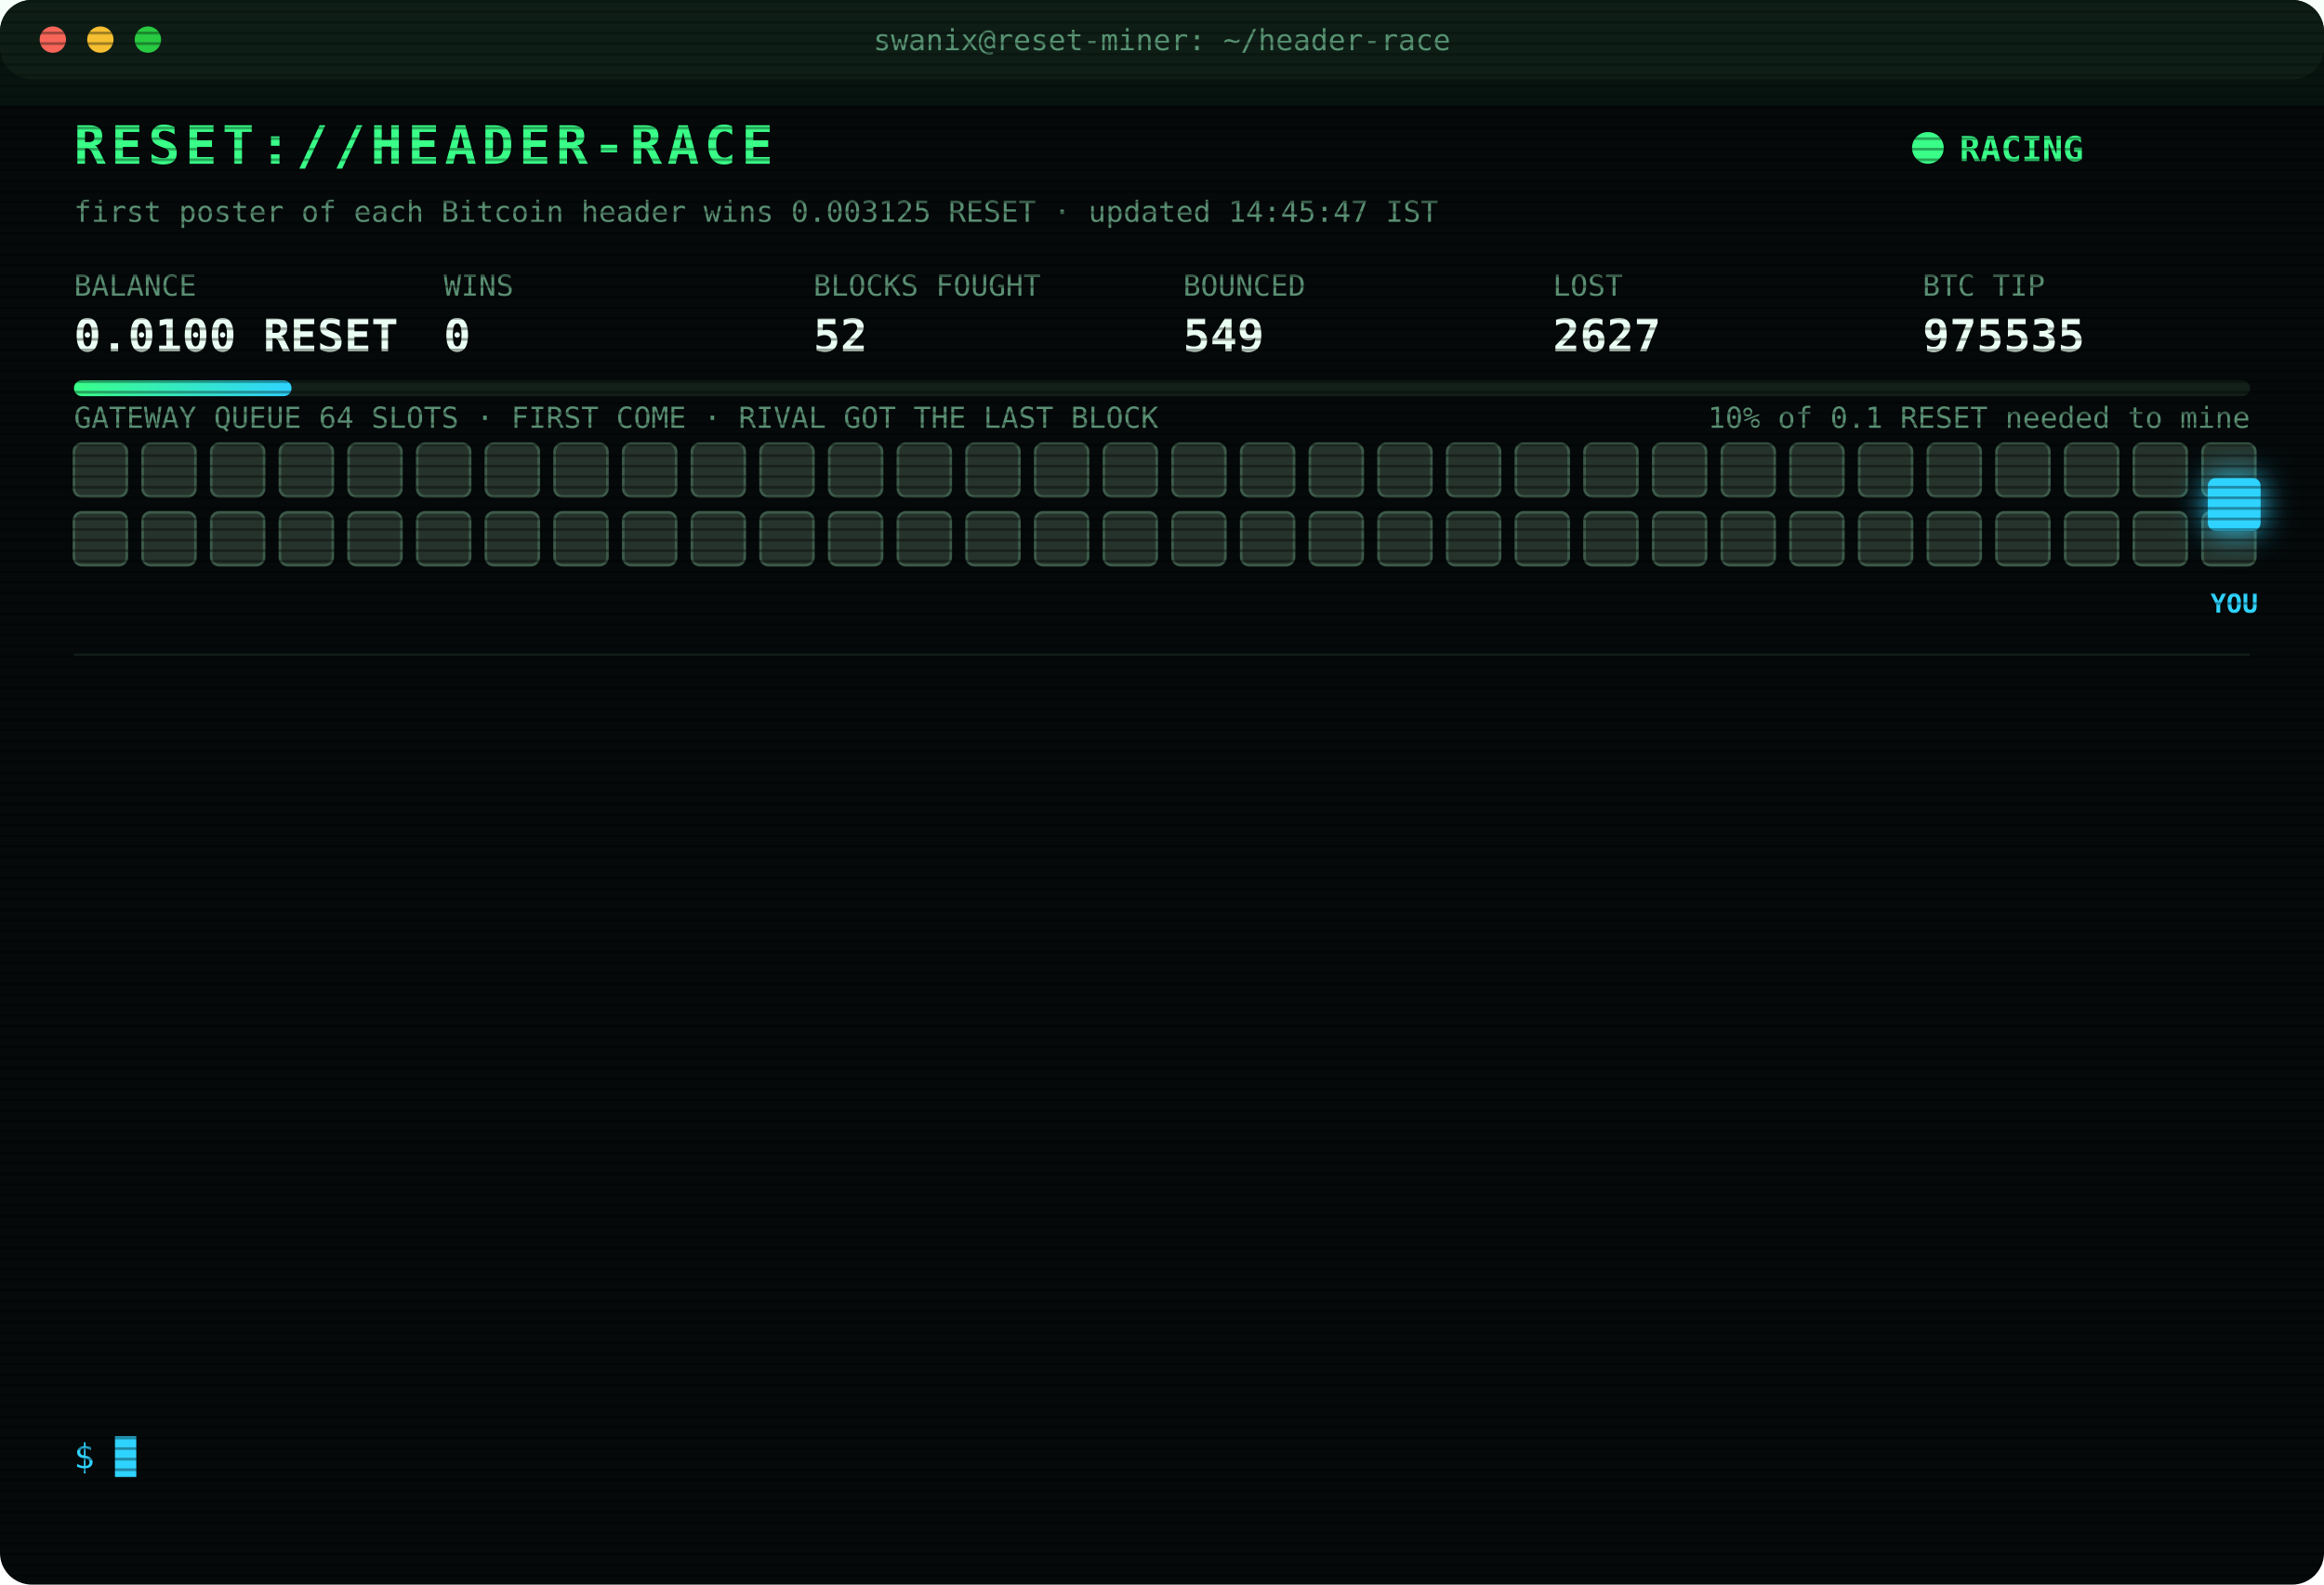
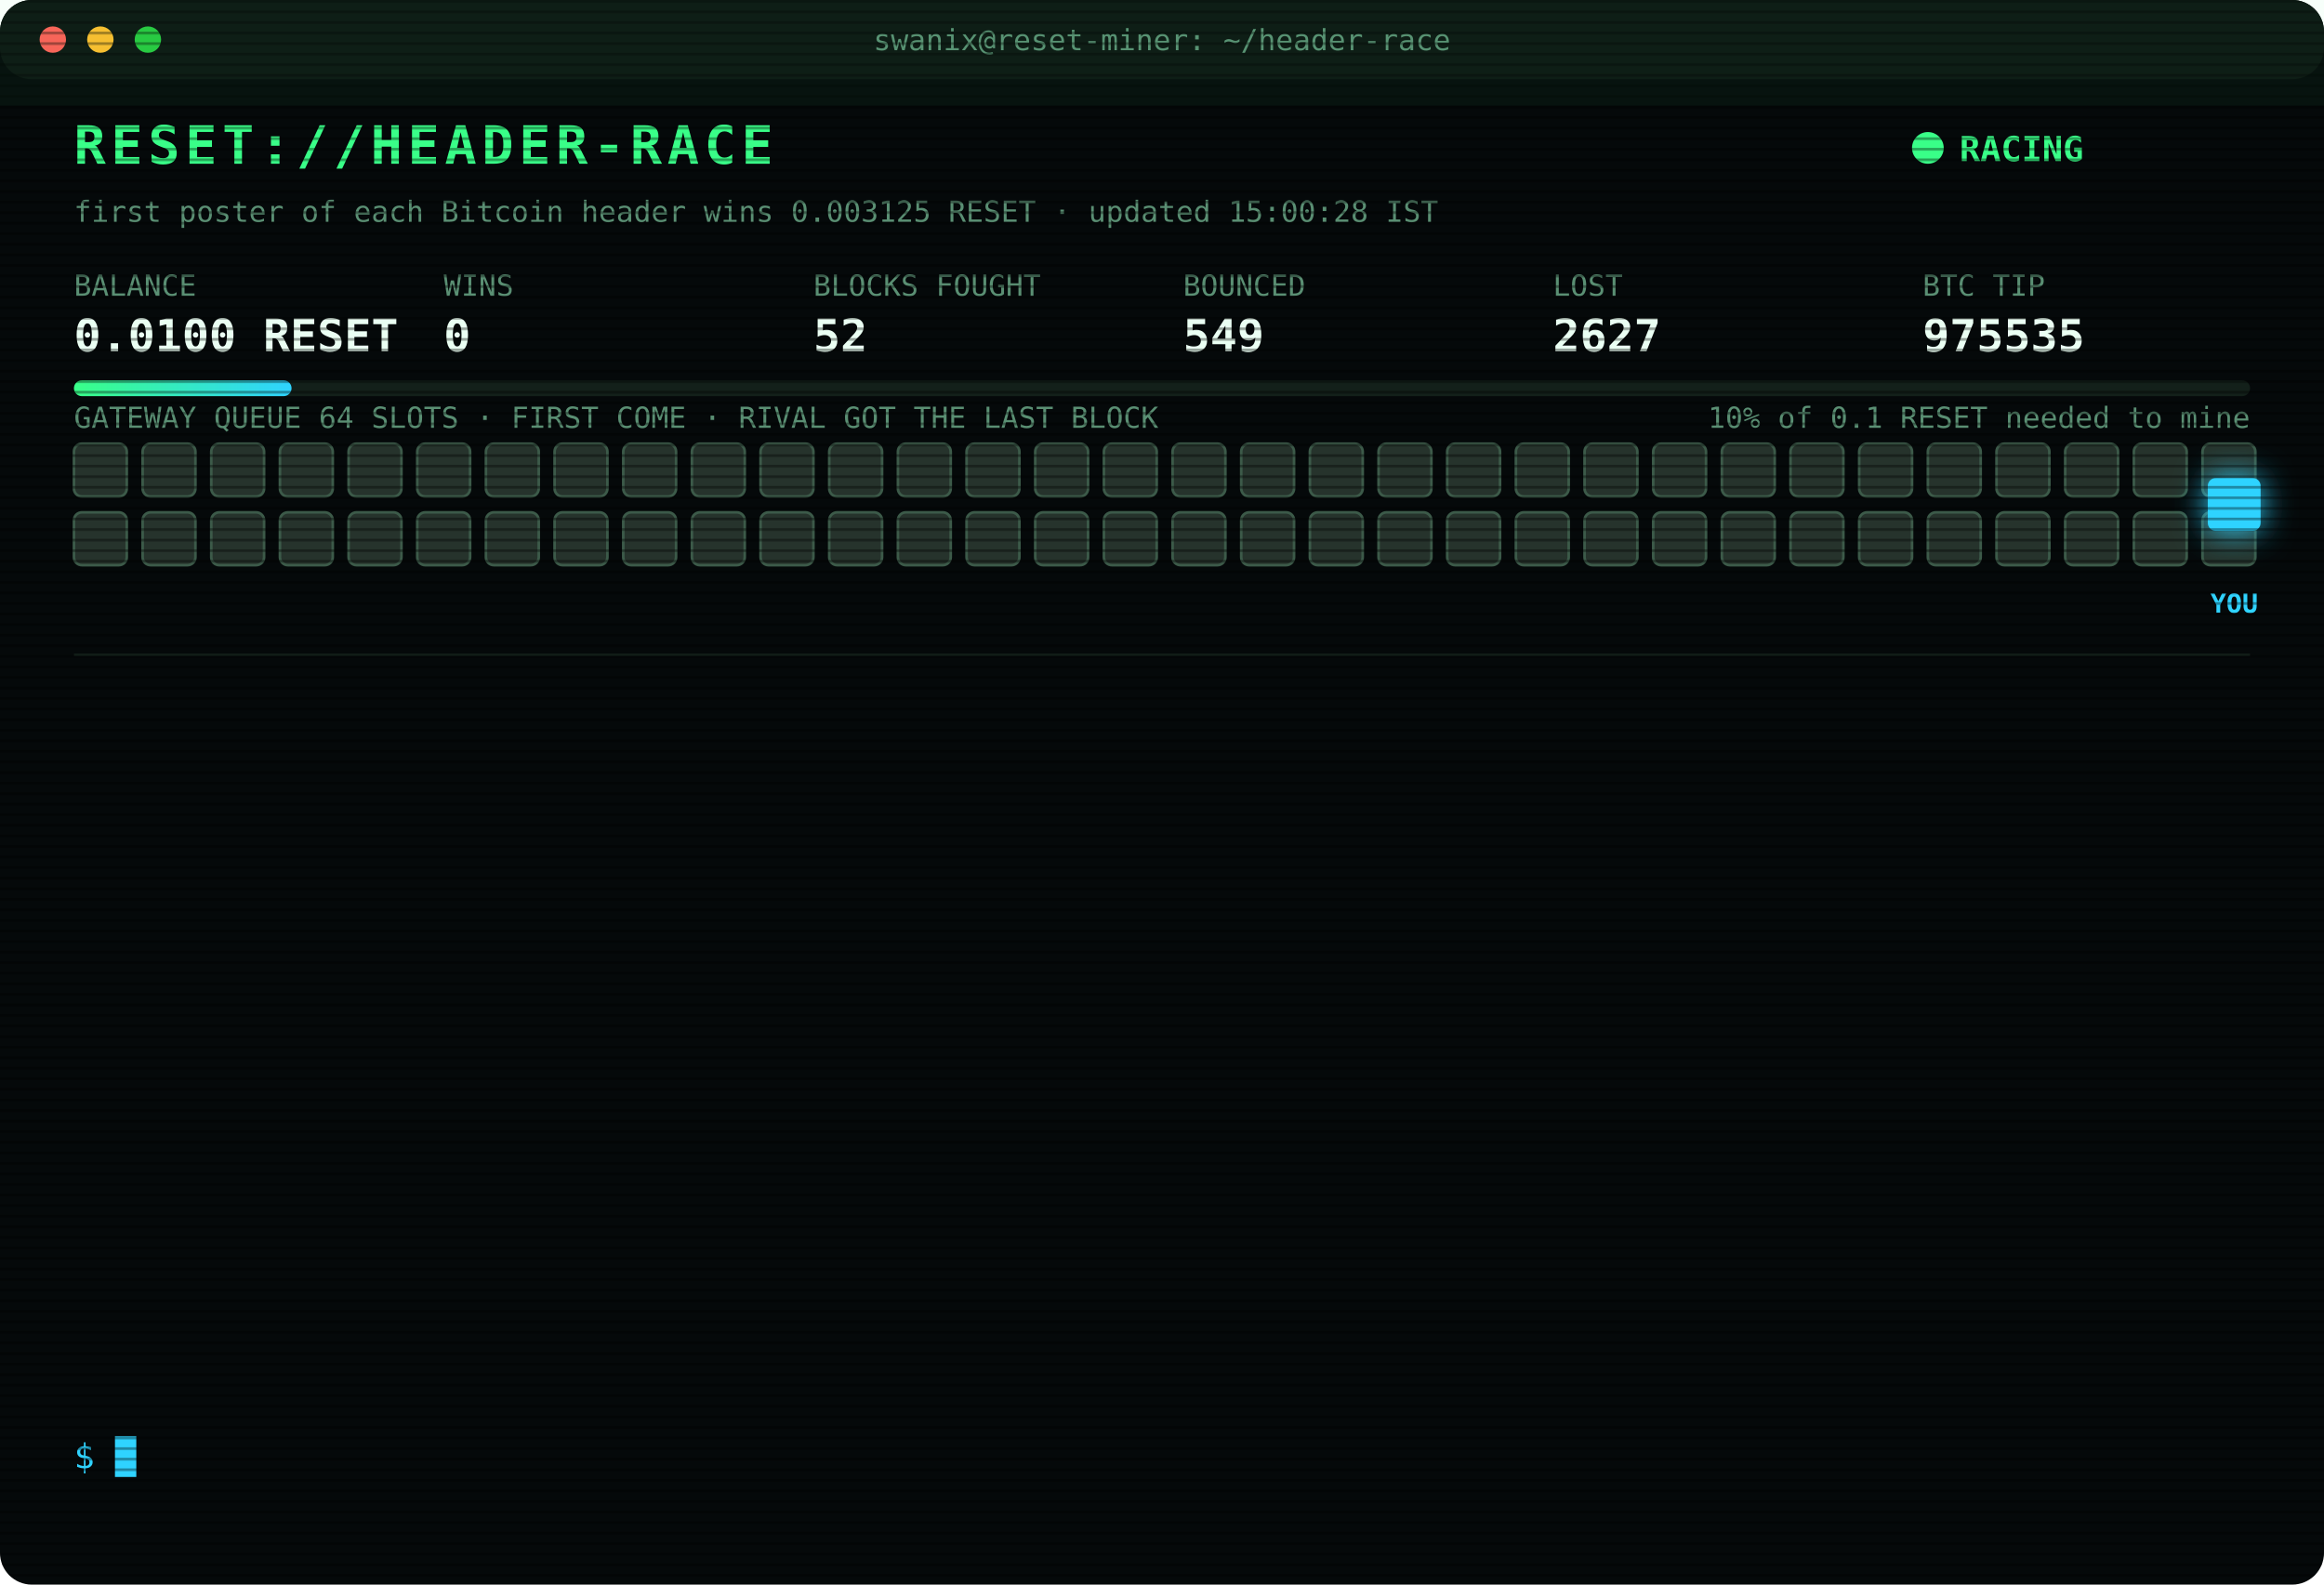
<svg xmlns="http://www.w3.org/2000/svg" width="880" height="600" viewBox="0 0 880 600" font-family="ui-monospace,SFMono-Regular,Menlo,Consolas,monospace">
  <style>
text{font-size:13px;fill:#7CFFB2}
.title{font-size:20px;font-weight:700;fill:#39FF88;letter-spacing:2px;animation:glitch 3s infinite steps(1)}
.sub{fill:#2fd3ff}.k{fill:#5a8f73;font-size:11px}.v{font-size:17px;font-weight:700;fill:#eafff3}
.ts{fill:#3f6b56}.boot{fill:#2fd3ff}.dim{fill:#5a8f73}.bad{fill:#ff4d6d}.warn{fill:#ffd23f}.mag{fill:#ff5cf0}.win{fill:#39FF88;font-weight:700}
.tag{font-size:10px;fill:#2fd3ff;font-weight:700}
.rival{fill:#26332c;stroke:#3c5a49;animation:jam 1.2s infinite alternate}
.idle{fill:#141c18;stroke:#22302a;animation:breathe 4s infinite}
.me{fill:#2fd3ff;filter:drop-shadow(0 0 6px #2fd3ff)}
.hover{animation:nudge 1.1s infinite ease-in-out}.bounce{animation:kick 1.4s infinite}
.ln{opacity:0;animation:in .4s forwards}
.cur{animation:blink 1s infinite steps(1)}
.scan{animation:scan 6s infinite linear}
.led{animation:blink 1.4s infinite}
@keyframes in{from{opacity:0;transform:translateX(-6px)}to{opacity:1;transform:none}}
@keyframes blink{50%{opacity:0}}
@keyframes jam{to{fill:#33463b}}
@keyframes breathe{50%{opacity:.4}}
@keyframes nudge{50%{transform:translateX(-10px)}}
@keyframes kick{0%,100%{transform:none}30%{transform:translateX(-14px)}55%{transform:translateX(10px) translateY(-6px)}}
@keyframes glitch{0%,92%{transform:none}93%{transform:translateX(2px);fill:#ff4d6d}95%{transform:translateX(-2px);fill:#2fd3ff}97%{transform:none}}
@keyframes scan{from{transform:translateY(-40px)}to{transform:translateY(600px)}}
</style>
  <defs>
    <pattern id="sl" width="4" height="4" patternUnits="userSpaceOnUse">
      <rect width="4" height="1" fill="#000" opacity=".35" />
    </pattern>
    <linearGradient id="bar">
      <stop offset="0" stop-color="#39FF88" />
      <stop offset="1" stop-color="#2fd3ff" />
    </linearGradient>
  </defs>
  <rect width="880" height="600" rx="12" fill="#05090a" />
  <rect width="880" height="30" rx="12" fill="#0d1512" />
  <circle cx="20" cy="15" r="5" fill="#ff5f57" />
  <circle cx="38" cy="15" r="5" fill="#febc2e" />
  <circle cx="56" cy="15" r="5" fill="#28c840" />
  <text x="440" y="19" text-anchor="middle" class="k">swanix@reset-miner: ~/header-race</text>
  <text x="28" y="62" class="title">RESET://HEADER-RACE</text>
  <circle class="led" cx="730" cy="56" r="6" fill="#39FF88" />
  <text x="742" y="61" class="win">RACING</text>
-   <text x="28" y="84" class="k">first poster of each Bitcoin header wins 0.003125 RESET · updated 14:45:47 IST</text>
+   <text x="28" y="84" class="k">first poster of each Bitcoin header wins 0.003125 RESET · updated 15:00:28 IST</text>
  <text x="28" y="112" class="k">BALANCE</text>
  <text x="28" y="133" class="v">0.0100 RESET</text>
  <text x="168" y="112" class="k">WINS</text>
  <text x="168" y="133" class="v">0</text>
  <text x="308" y="112" class="k">BLOCKS FOUGHT</text>
  <text x="308" y="133" class="v">52</text>
  <text x="448" y="112" class="k">BOUNCED</text>
  <text x="448" y="133" class="v">549</text>
  <text x="588" y="112" class="k">LOST</text>
  <text x="588" y="133" class="v">2627</text>
  <text x="728" y="112" class="k">BTC TIP</text>
  <text x="728" y="133" class="v">975535</text>
  <rect x="28" y="144" width="824" height="6" rx="3" fill="#13201a" />
  <rect x="28" y="144" width="82.4" height="6" rx="3" fill="url(#bar)" />
  <text x="852" y="162" text-anchor="end" class="k">10% of 0.1 RESET needed to mine</text>
  <text x="28" y="162" class="k">GATEWAY QUEUE 64 SLOTS · FIRST COME · RIVAL GOT THE LAST BLOCK</text>
  <rect class="rival" x="28" y="168" width="20" height="20" rx="3" style="animation-delay:0.00s" />
  <rect class="rival" x="54" y="168" width="20" height="20" rx="3" style="animation-delay:0.05s" />
  <rect class="rival" x="80" y="168" width="20" height="20" rx="3" style="animation-delay:0.10s" />
  <rect class="rival" x="106" y="168" width="20" height="20" rx="3" style="animation-delay:0.15s" />
  <rect class="rival" x="132" y="168" width="20" height="20" rx="3" style="animation-delay:0.20s" />
  <rect class="rival" x="158" y="168" width="20" height="20" rx="3" style="animation-delay:0.25s" />
  <rect class="rival" x="184" y="168" width="20" height="20" rx="3" style="animation-delay:0.30s" />
  <rect class="rival" x="210" y="168" width="20" height="20" rx="3" style="animation-delay:0.35s" />
  <rect class="rival" x="236" y="168" width="20" height="20" rx="3" style="animation-delay:0.40s" />
  <rect class="rival" x="262" y="168" width="20" height="20" rx="3" style="animation-delay:0.45s" />
  <rect class="rival" x="288" y="168" width="20" height="20" rx="3" style="animation-delay:0.50s" />
  <rect class="rival" x="314" y="168" width="20" height="20" rx="3" style="animation-delay:0.55s" />
  <rect class="rival" x="340" y="168" width="20" height="20" rx="3" style="animation-delay:0.60s" />
  <rect class="rival" x="366" y="168" width="20" height="20" rx="3" style="animation-delay:0.65s" />
  <rect class="rival" x="392" y="168" width="20" height="20" rx="3" style="animation-delay:0.70s" />
  <rect class="rival" x="418" y="168" width="20" height="20" rx="3" style="animation-delay:0.75s" />
  <rect class="rival" x="444" y="168" width="20" height="20" rx="3" style="animation-delay:0.80s" />
  <rect class="rival" x="470" y="168" width="20" height="20" rx="3" style="animation-delay:0.85s" />
  <rect class="rival" x="496" y="168" width="20" height="20" rx="3" style="animation-delay:0.90s" />
  <rect class="rival" x="522" y="168" width="20" height="20" rx="3" style="animation-delay:0.95s" />
  <rect class="rival" x="548" y="168" width="20" height="20" rx="3" style="animation-delay:1.00s" />
  <rect class="rival" x="574" y="168" width="20" height="20" rx="3" style="animation-delay:1.05s" />
  <rect class="rival" x="600" y="168" width="20" height="20" rx="3" style="animation-delay:1.10s" />
  <rect class="rival" x="626" y="168" width="20" height="20" rx="3" style="animation-delay:1.15s" />
  <rect class="rival" x="652" y="168" width="20" height="20" rx="3" style="animation-delay:1.20s" />
  <rect class="rival" x="678" y="168" width="20" height="20" rx="3" style="animation-delay:1.25s" />
  <rect class="rival" x="704" y="168" width="20" height="20" rx="3" style="animation-delay:1.30s" />
  <rect class="rival" x="730" y="168" width="20" height="20" rx="3" style="animation-delay:1.35s" />
  <rect class="rival" x="756" y="168" width="20" height="20" rx="3" style="animation-delay:1.40s" />
  <rect class="rival" x="782" y="168" width="20" height="20" rx="3" style="animation-delay:1.45s" />
  <rect class="rival" x="808" y="168" width="20" height="20" rx="3" style="animation-delay:1.50s" />
  <rect class="rival" x="834" y="168" width="20" height="20" rx="3" style="animation-delay:1.55s" />
  <rect class="rival" x="28" y="194" width="20" height="20" rx="3" style="animation-delay:1.60s" />
  <rect class="rival" x="54" y="194" width="20" height="20" rx="3" style="animation-delay:1.65s" />
  <rect class="rival" x="80" y="194" width="20" height="20" rx="3" style="animation-delay:1.70s" />
  <rect class="rival" x="106" y="194" width="20" height="20" rx="3" style="animation-delay:1.75s" />
  <rect class="rival" x="132" y="194" width="20" height="20" rx="3" style="animation-delay:1.80s" />
  <rect class="rival" x="158" y="194" width="20" height="20" rx="3" style="animation-delay:1.85s" />
  <rect class="rival" x="184" y="194" width="20" height="20" rx="3" style="animation-delay:1.90s" />
  <rect class="rival" x="210" y="194" width="20" height="20" rx="3" style="animation-delay:1.95s" />
  <rect class="rival" x="236" y="194" width="20" height="20" rx="3" style="animation-delay:2.00s" />
  <rect class="rival" x="262" y="194" width="20" height="20" rx="3" style="animation-delay:2.05s" />
  <rect class="rival" x="288" y="194" width="20" height="20" rx="3" style="animation-delay:2.10s" />
  <rect class="rival" x="314" y="194" width="20" height="20" rx="3" style="animation-delay:2.15s" />
  <rect class="rival" x="340" y="194" width="20" height="20" rx="3" style="animation-delay:2.20s" />
  <rect class="rival" x="366" y="194" width="20" height="20" rx="3" style="animation-delay:2.25s" />
  <rect class="rival" x="392" y="194" width="20" height="20" rx="3" style="animation-delay:2.30s" />
  <rect class="rival" x="418" y="194" width="20" height="20" rx="3" style="animation-delay:2.35s" />
  <rect class="rival" x="444" y="194" width="20" height="20" rx="3" style="animation-delay:2.40s" />
  <rect class="rival" x="470" y="194" width="20" height="20" rx="3" style="animation-delay:2.45s" />
  <rect class="rival" x="496" y="194" width="20" height="20" rx="3" style="animation-delay:2.50s" />
  <rect class="rival" x="522" y="194" width="20" height="20" rx="3" style="animation-delay:2.55s" />
  <rect class="rival" x="548" y="194" width="20" height="20" rx="3" style="animation-delay:2.60s" />
  <rect class="rival" x="574" y="194" width="20" height="20" rx="3" style="animation-delay:2.65s" />
  <rect class="rival" x="600" y="194" width="20" height="20" rx="3" style="animation-delay:2.70s" />
  <rect class="rival" x="626" y="194" width="20" height="20" rx="3" style="animation-delay:2.75s" />
  <rect class="rival" x="652" y="194" width="20" height="20" rx="3" style="animation-delay:2.80s" />
  <rect class="rival" x="678" y="194" width="20" height="20" rx="3" style="animation-delay:2.85s" />
  <rect class="rival" x="704" y="194" width="20" height="20" rx="3" style="animation-delay:2.90s" />
  <rect class="rival" x="730" y="194" width="20" height="20" rx="3" style="animation-delay:2.95s" />
  <rect class="rival" x="756" y="194" width="20" height="20" rx="3" style="animation-delay:3.00s" />
  <rect class="rival" x="782" y="194" width="20" height="20" rx="3" style="animation-delay:3.05s" />
  <rect class="rival" x="808" y="194" width="20" height="20" rx="3" style="animation-delay:3.10s" />
  <rect class="rival" x="834" y="194" width="20" height="20" rx="3" style="animation-delay:3.15s" />
  <g class="hover">
    <rect class="me" x="836" y="181" width="20" height="20" rx="3" />
    <text class="tag" x="846" y="232" text-anchor="middle">YOU</text>
  </g>
  <line x1="28" x2="852" y1="248" y2="248" stroke="#13201a" />
  <g class="ln" style="animation-delay:0.40s">
    <text x="28" y="270" class="ts">11:55:53</text>
    <text x="104" y="270" class="bad">[LOST] #975526 taken by a rival miner</text>
  </g>
  <g class="ln" style="animation-delay:0.65s">
    <text x="28" y="292" class="ts">12:14:03</text>
    <text x="104" y="292" class="bad">[GATEWAY DOWN] no response · 2669ms</text>
  </g>
  <g class="ln" style="animation-delay:0.90s">
    <text x="28" y="314" class="ts">12:14:36</text>
    <text x="104" y="314" class="bad">[GATEWAY DOWN] no response · 2708ms</text>
  </g>
  <g class="ln" style="animation-delay:1.15s">
    <text x="28" y="336" class="ts">12:17:55</text>
    <text x="104" y="336" class="bad">[LOST] #975527 taken by a rival miner</text>
  </g>
  <g class="ln" style="animation-delay:1.40s">
    <text x="28" y="358" class="ts">12:55:09</text>
    <text x="104" y="358" class="bad">[LOST] #975528 taken by a rival miner</text>
  </g>
  <g class="ln" style="animation-delay:1.65s">
    <text x="28" y="380" class="ts">13:01:30</text>
    <text x="104" y="380" class="bad">[LOST] #975529 taken by a rival miner</text>
  </g>
  <g class="ln" style="animation-delay:1.90s">
    <text x="28" y="402" class="ts">13:10:50</text>
    <text x="104" y="402" class="dim">[STINT END] calls 727 · wins 0</text>
  </g>
  <g class="ln" style="animation-delay:2.15s">
    <text x="28" y="424" class="ts">13:15:26</text>
    <text x="104" y="424" class="boot">[BOOT] racer v3 online · 3 feeds · stint 340m</text>
  </g>
  <g class="ln" style="animation-delay:2.40s">
    <text x="28" y="446" class="ts">13:21:11</text>
    <text x="104" y="446" class="bad">[LOST] #975530 taken by a rival miner</text>
  </g>
  <g class="ln" style="animation-delay:2.65s">
    <text x="28" y="468" class="ts">13:55:23</text>
    <text x="104" y="468" class="bad">[LOST] #975531 taken by a rival miner</text>
  </g>
  <g class="ln" style="animation-delay:2.90s">
    <text x="28" y="490" class="ts">13:56:48</text>
    <text x="104" y="490" class="bad">[LOST] #975532 taken by a rival miner</text>
  </g>
  <g class="ln" style="animation-delay:3.15s">
    <text x="28" y="512" class="ts">14:27:06</text>
    <text x="104" y="512" class="bad">[LOST] #975534 taken by a rival miner</text>
  </g>
  <g class="ln" style="animation-delay:3.40s">
    <text x="28" y="534" class="ts">14:45:47</text>
    <text x="104" y="534" class="bad">[LOST] #975535 taken by a rival miner</text>
  </g>
  <text x="28" y="556" class="sub">$ <tspan class="cur">█</tspan>
  </text>
  <rect width="880" height="600" rx="12" fill="url(#sl)" pointer-events="none" />
  <rect class="scan" width="880" height="40" fill="#39FF88" opacity=".04" />
</svg>
